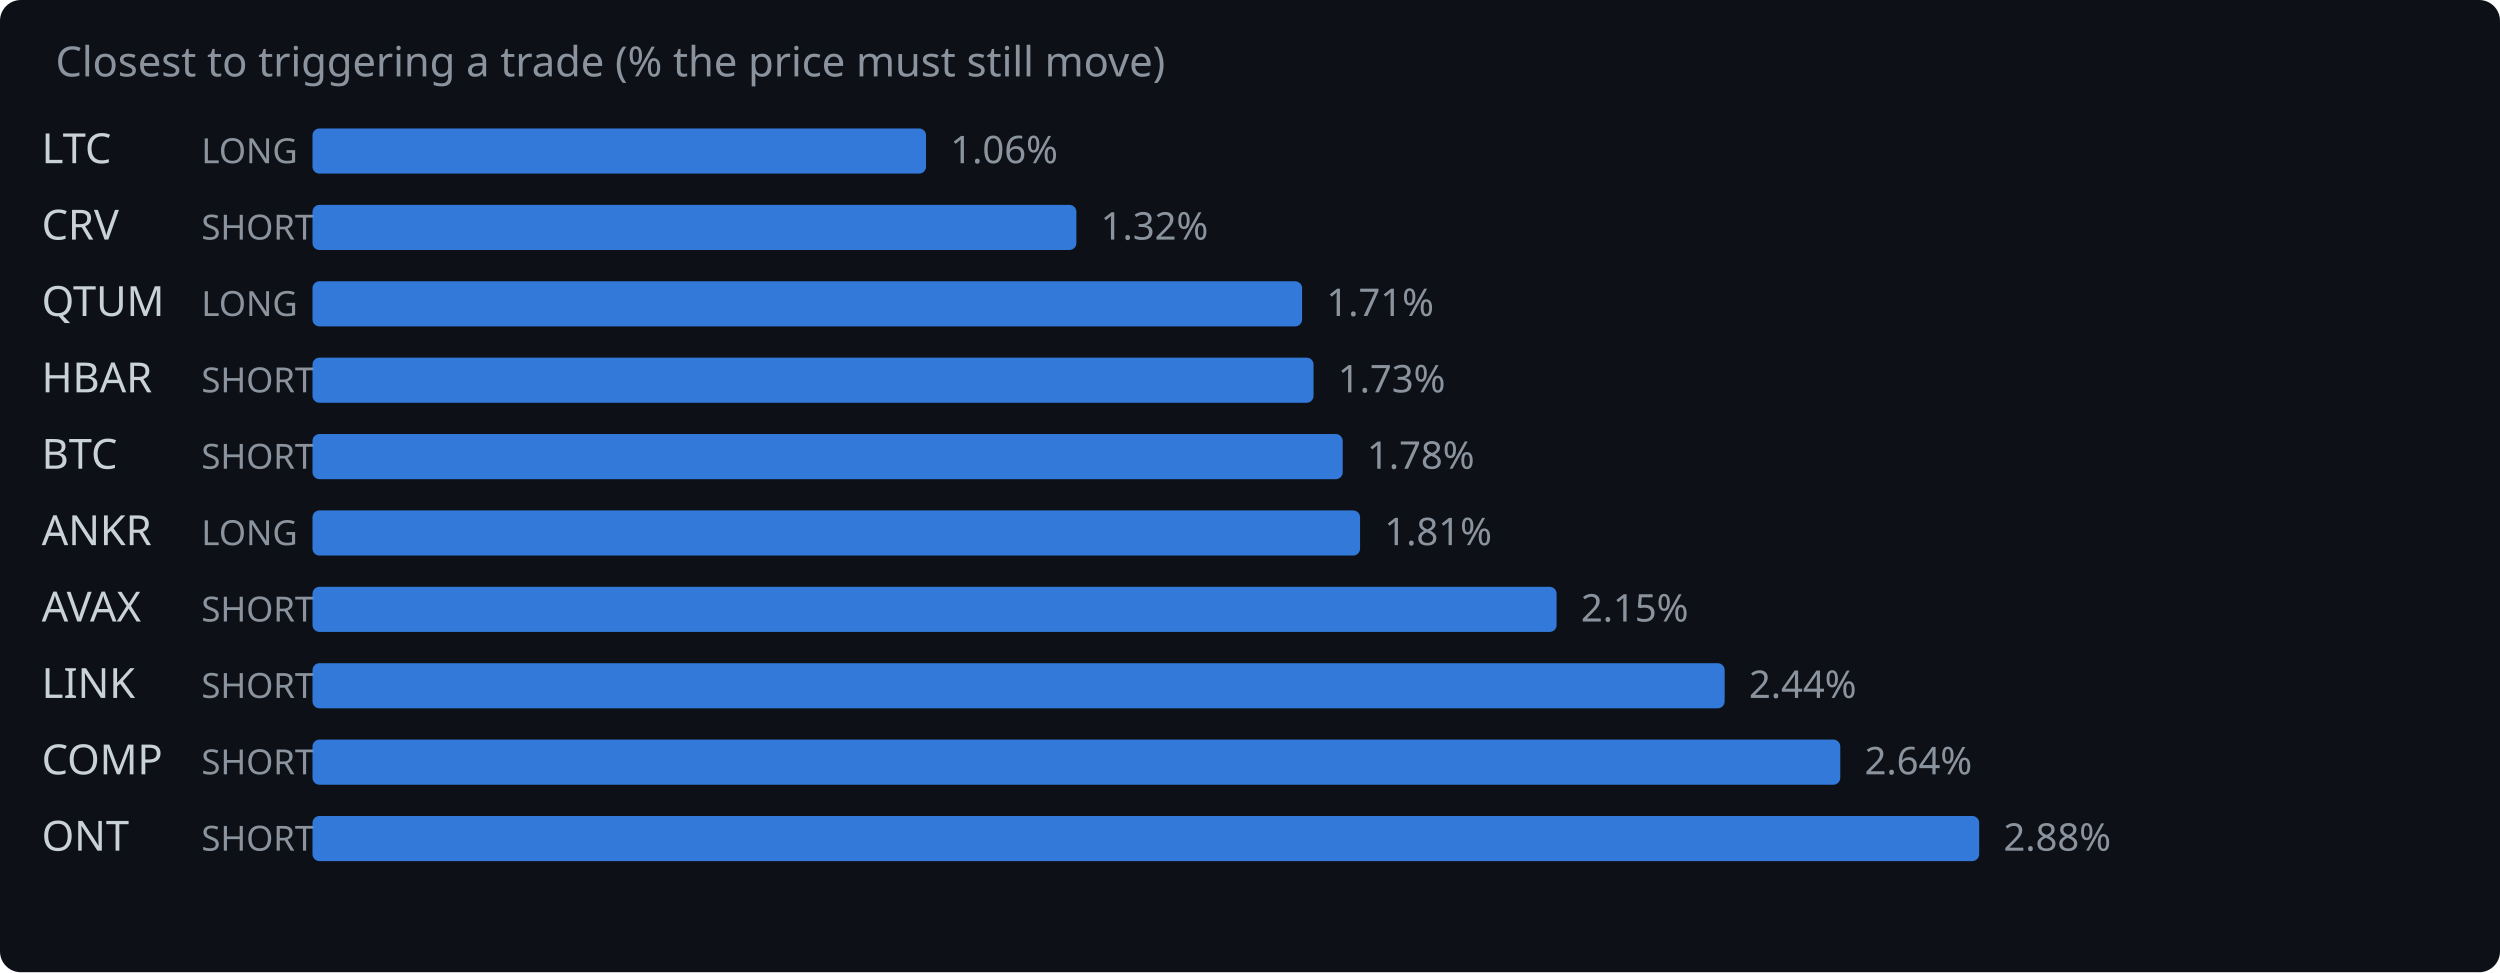
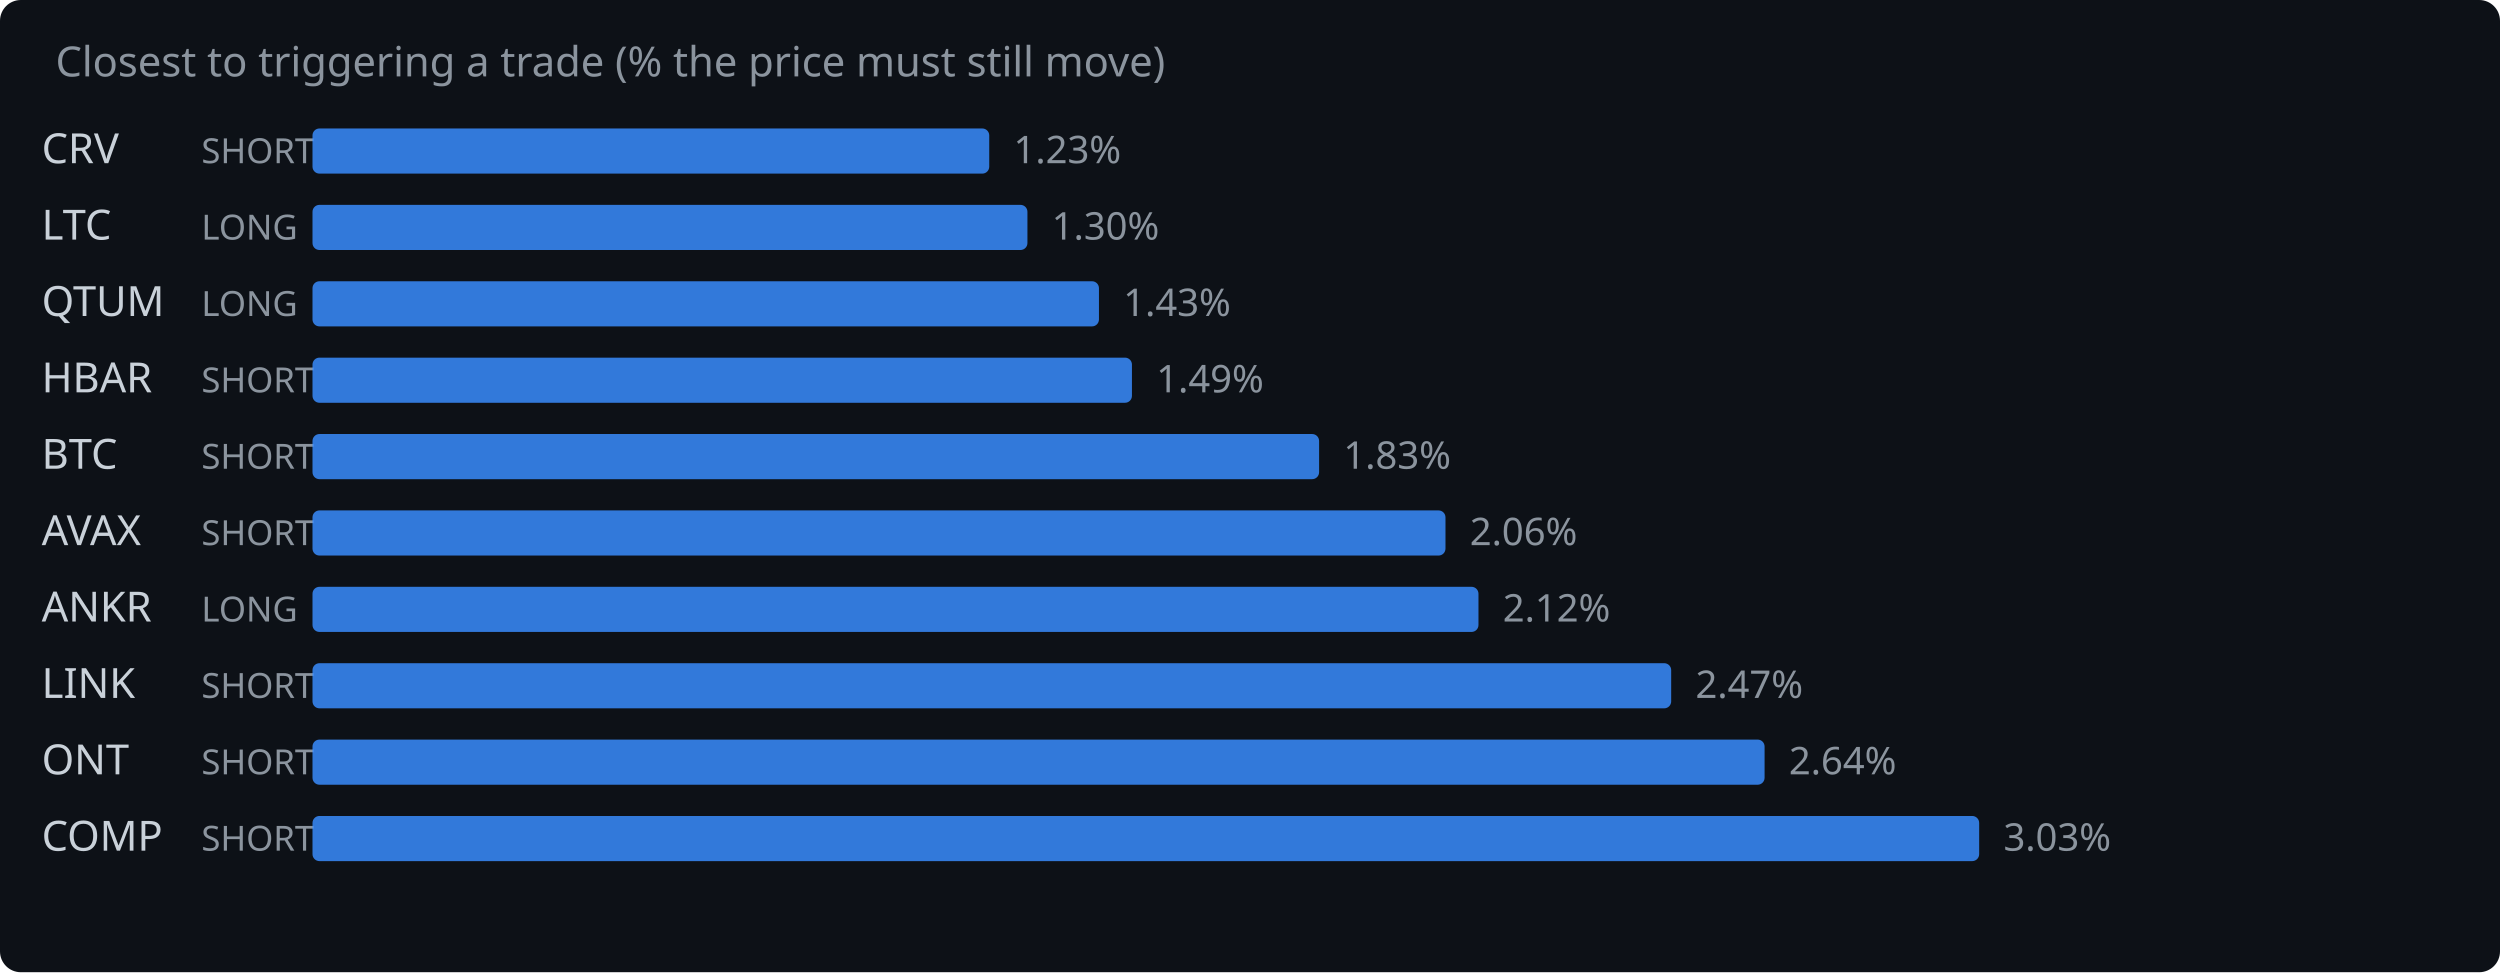
<svg xmlns="http://www.w3.org/2000/svg" width="720" height="280" viewBox="0 0 720 280">
  <rect width="720" height="280" fill="#0d1117" rx="6" />
  <text x="16" y="22" fill="#8b949e" font-family="system-ui,sans-serif" font-size="12">Closest to triggering a trade (% the price must still move)</text>
-   <text x="12" y="47" fill="#c9d1d9" font-family="system-ui,sans-serif" font-size="12">LTC</text>
-   <text x="58" y="47" fill="#8b949e" font-family="system-ui,sans-serif" font-size="10">LONG</text>
-   <rect x="90" y="37" width="176.7" height="13" rx="2" fill="#388bfd" opacity="0.85" />
-   <text x="273.7" y="47" fill="#8b949e" font-family="system-ui,sans-serif" font-size="11">1.06%</text>
-   <text x="12" y="69" fill="#c9d1d9" font-family="system-ui,sans-serif" font-size="12">CRV</text>
-   <text x="58" y="69" fill="#8b949e" font-family="system-ui,sans-serif" font-size="10">SHORT</text>
-   <rect x="90" y="59" width="220.0" height="13" rx="2" fill="#388bfd" opacity="0.85" />
-   <text x="317.0" y="69" fill="#8b949e" font-family="system-ui,sans-serif" font-size="11">1.32%</text>
+   <text x="12" y="47" fill="#c9d1d9" font-family="system-ui,sans-serif" font-size="12">CRV</text>
+   <text x="58" y="47" fill="#8b949e" font-family="system-ui,sans-serif" font-size="10">SHORT</text>
+   <rect x="90" y="37" width="194.9" height="13" rx="2" fill="#388bfd" opacity="0.85" />
+   <text x="291.9" y="47" fill="#8b949e" font-family="system-ui,sans-serif" font-size="11">1.23%</text>
+   <text x="12" y="69" fill="#c9d1d9" font-family="system-ui,sans-serif" font-size="12">LTC</text>
+   <text x="58" y="69" fill="#8b949e" font-family="system-ui,sans-serif" font-size="10">LONG</text>
+   <rect x="90" y="59" width="205.9" height="13" rx="2" fill="#388bfd" opacity="0.85" />
+   <text x="302.9" y="69" fill="#8b949e" font-family="system-ui,sans-serif" font-size="11">1.30%</text>
  <text x="12" y="91" fill="#c9d1d9" font-family="system-ui,sans-serif" font-size="12">QTUM</text>
  <text x="58" y="91" fill="#8b949e" font-family="system-ui,sans-serif" font-size="10">LONG</text>
-   <rect x="90" y="81" width="285.0" height="13" rx="2" fill="#388bfd" opacity="0.85" />
-   <text x="382.0" y="91" fill="#8b949e" font-family="system-ui,sans-serif" font-size="11">1.71%</text>
+   <rect x="90" y="81" width="226.5" height="13" rx="2" fill="#388bfd" opacity="0.85" />
+   <text x="323.5" y="91" fill="#8b949e" font-family="system-ui,sans-serif" font-size="11">1.43%</text>
  <text x="12" y="113" fill="#c9d1d9" font-family="system-ui,sans-serif" font-size="12">HBAR</text>
  <text x="58" y="113" fill="#8b949e" font-family="system-ui,sans-serif" font-size="10">SHORT</text>
-   <rect x="90" y="103" width="288.3" height="13" rx="2" fill="#388bfd" opacity="0.85" />
-   <text x="385.3" y="113" fill="#8b949e" font-family="system-ui,sans-serif" font-size="11">1.73%</text>
+   <rect x="90" y="103" width="236.0" height="13" rx="2" fill="#388bfd" opacity="0.85" />
+   <text x="333.0" y="113" fill="#8b949e" font-family="system-ui,sans-serif" font-size="11">1.49%</text>
  <text x="12" y="135" fill="#c9d1d9" font-family="system-ui,sans-serif" font-size="12">BTC</text>
  <text x="58" y="135" fill="#8b949e" font-family="system-ui,sans-serif" font-size="10">SHORT</text>
-   <rect x="90" y="125" width="296.7" height="13" rx="2" fill="#388bfd" opacity="0.85" />
-   <text x="393.7" y="135" fill="#8b949e" font-family="system-ui,sans-serif" font-size="11">1.78%</text>
-   <text x="12" y="157" fill="#c9d1d9" font-family="system-ui,sans-serif" font-size="12">ANKR</text>
-   <text x="58" y="157" fill="#8b949e" font-family="system-ui,sans-serif" font-size="10">LONG</text>
-   <rect x="90" y="147" width="301.7" height="13" rx="2" fill="#388bfd" opacity="0.85" />
-   <text x="398.7" y="157" fill="#8b949e" font-family="system-ui,sans-serif" font-size="11">1.81%</text>
-   <text x="12" y="179" fill="#c9d1d9" font-family="system-ui,sans-serif" font-size="12">AVAX</text>
-   <text x="58" y="179" fill="#8b949e" font-family="system-ui,sans-serif" font-size="10">SHORT</text>
-   <rect x="90" y="169" width="358.3" height="13" rx="2" fill="#388bfd" opacity="0.85" />
-   <text x="455.3" y="179" fill="#8b949e" font-family="system-ui,sans-serif" font-size="11">2.15%</text>
+   <rect x="90" y="125" width="289.9" height="13" rx="2" fill="#388bfd" opacity="0.85" />
+   <text x="386.9" y="135" fill="#8b949e" font-family="system-ui,sans-serif" font-size="11">1.83%</text>
+   <text x="12" y="157" fill="#c9d1d9" font-family="system-ui,sans-serif" font-size="12">AVAX</text>
+   <text x="58" y="157" fill="#8b949e" font-family="system-ui,sans-serif" font-size="10">SHORT</text>
+   <rect x="90" y="147" width="326.3" height="13" rx="2" fill="#388bfd" opacity="0.85" />
+   <text x="423.3" y="157" fill="#8b949e" font-family="system-ui,sans-serif" font-size="11">2.06%</text>
+   <text x="12" y="179" fill="#c9d1d9" font-family="system-ui,sans-serif" font-size="12">ANKR</text>
+   <text x="58" y="179" fill="#8b949e" font-family="system-ui,sans-serif" font-size="10">LONG</text>
+   <rect x="90" y="169" width="335.8" height="13" rx="2" fill="#388bfd" opacity="0.85" />
+   <text x="432.8" y="179" fill="#8b949e" font-family="system-ui,sans-serif" font-size="11">2.12%</text>
  <text x="12" y="201" fill="#c9d1d9" font-family="system-ui,sans-serif" font-size="12">LINK</text>
  <text x="58" y="201" fill="#8b949e" font-family="system-ui,sans-serif" font-size="10">SHORT</text>
-   <rect x="90" y="191" width="406.7" height="13" rx="2" fill="#388bfd" opacity="0.85" />
-   <text x="503.7" y="201" fill="#8b949e" font-family="system-ui,sans-serif" font-size="11">2.44%</text>
-   <text x="12" y="223" fill="#c9d1d9" font-family="system-ui,sans-serif" font-size="12">COMP</text>
+   <rect x="90" y="191" width="391.3" height="13" rx="2" fill="#388bfd" opacity="0.85" />
+   <text x="488.3" y="201" fill="#8b949e" font-family="system-ui,sans-serif" font-size="11">2.47%</text>
+   <text x="12" y="223" fill="#c9d1d9" font-family="system-ui,sans-serif" font-size="12">ONT</text>
  <text x="58" y="223" fill="#8b949e" font-family="system-ui,sans-serif" font-size="10">SHORT</text>
-   <rect x="90" y="213" width="440.0" height="13" rx="2" fill="#388bfd" opacity="0.85" />
-   <text x="537.0" y="223" fill="#8b949e" font-family="system-ui,sans-serif" font-size="11">2.64%</text>
-   <text x="12" y="245" fill="#c9d1d9" font-family="system-ui,sans-serif" font-size="12">ONT</text>
+   <rect x="90" y="213" width="418.2" height="13" rx="2" fill="#388bfd" opacity="0.85" />
+   <text x="515.2" y="223" fill="#8b949e" font-family="system-ui,sans-serif" font-size="11">2.64%</text>
+   <text x="12" y="245" fill="#c9d1d9" font-family="system-ui,sans-serif" font-size="12">COMP</text>
  <text x="58" y="245" fill="#8b949e" font-family="system-ui,sans-serif" font-size="10">SHORT</text>
  <rect x="90" y="235" width="480.0" height="13" rx="2" fill="#388bfd" opacity="0.85" />
-   <text x="577.0" y="245" fill="#8b949e" font-family="system-ui,sans-serif" font-size="11">2.88%</text>
+   <text x="577.0" y="245" fill="#8b949e" font-family="system-ui,sans-serif" font-size="11">3.03%</text>
</svg>
